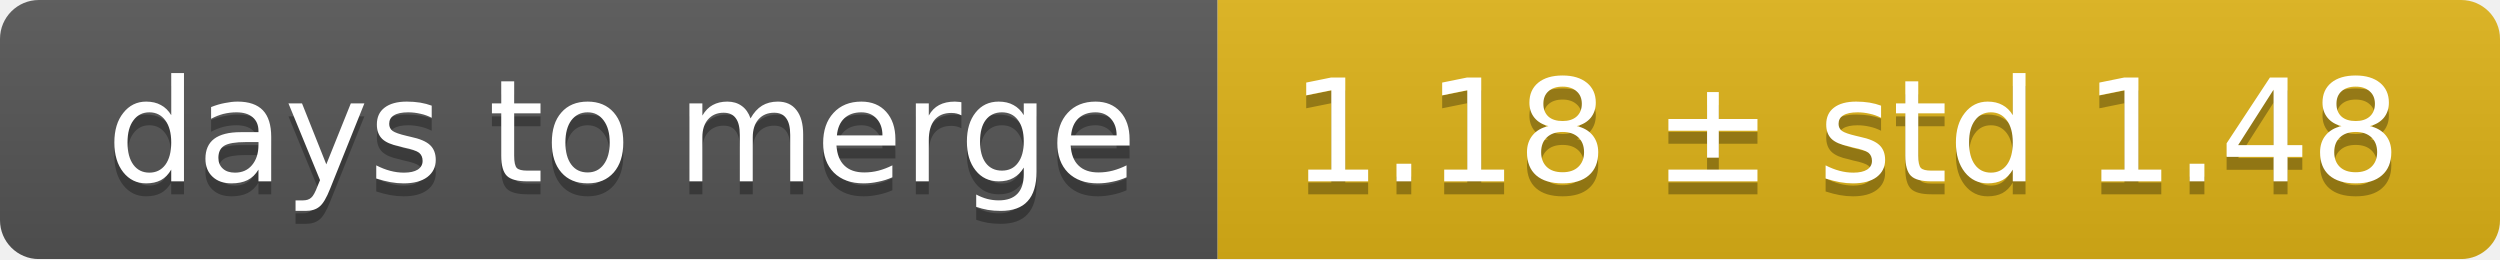
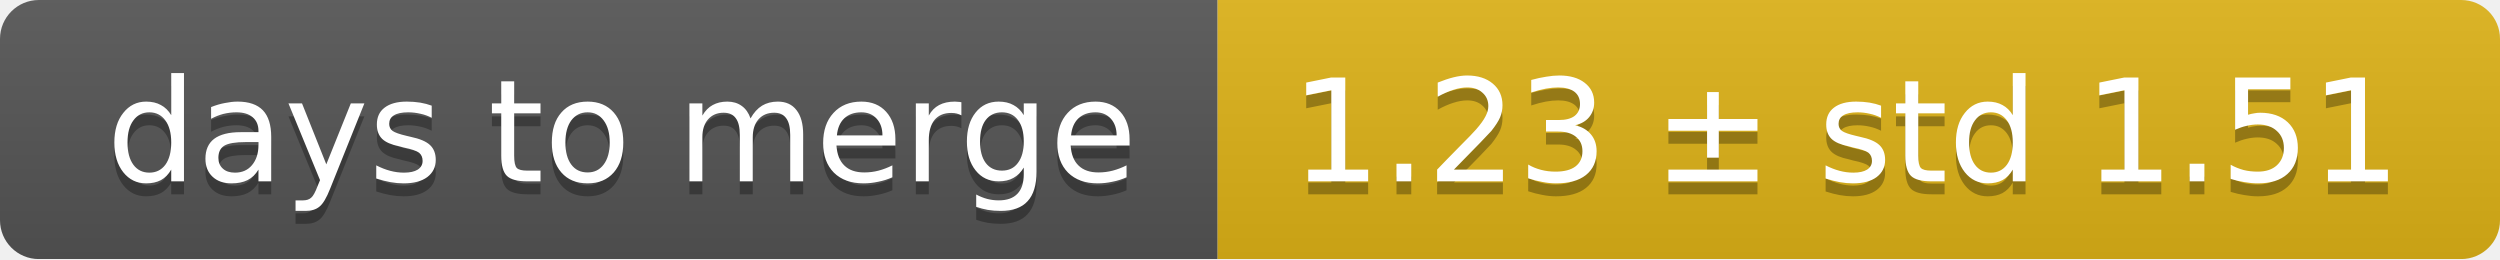
<svg xmlns="http://www.w3.org/2000/svg" width="193" height="20">
  <linearGradient id="smooth" x2="0" y2="100%">
    <stop offset="0" stop-color="#bbb" stop-opacity=".1" />
    <stop offset="1" stop-opacity=".1" />
  </linearGradient>
  <mask id="round">
    <rect width="193" height="20" rx="3" fill="#fff" />
  </mask>
  <g mask="url(#round)">
    <rect width="94" height="20" fill="#555" />
    <rect x="94" width="99" height="20" fill="#dfb317" />
    <rect width="193" height="20" fill="url(#smooth)" />
  </g>
  <g fill="#fff" text-anchor="middle" font-family="DejaVu Sans,Verdana,Geneva,sans-serif" font-size="11">
    <text x="48" y="15" fill="#010101" fill-opacity=".3">days to merge</text>
    <text x="48" y="14">days to merge</text>
-     <text x="142.5" y="15" fill="#010101" fill-opacity=".3">1.18 ± std 1.48</text>
-     <text x="142.5" y="14">1.18 ± std 1.48</text>
+     <text x="142.5" y="15" fill="#010101" fill-opacity=".3">1.23 ± std 1.51</text>
+     <text x="142.5" y="14">1.23 ± std 1.51</text>
  </g>
</svg>
